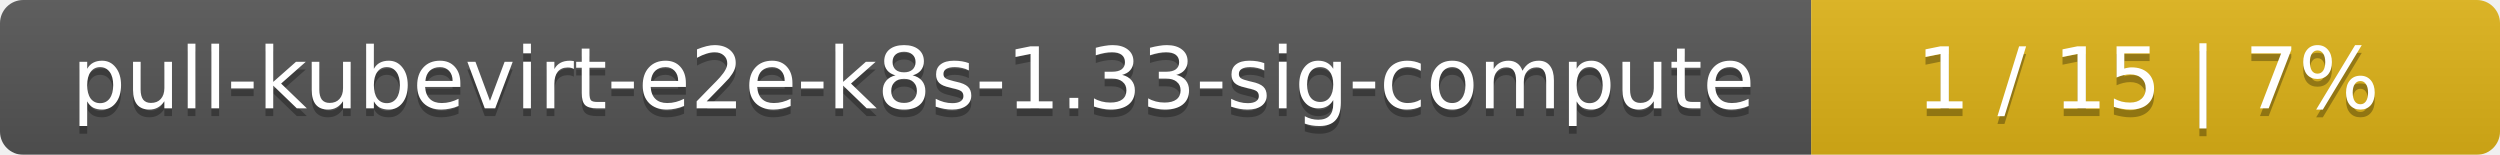
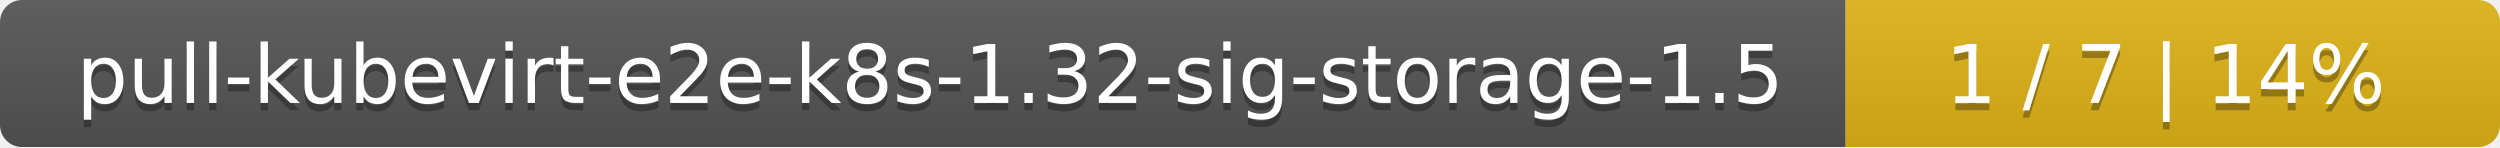
- <svg xmlns="http://www.w3.org/2000/svg" width="323" height="20">
+ <svg xmlns="http://www.w3.org/2000/svg" width="340" height="20">
  <linearGradient id="smooth" x2="0" y2="100%">
    <stop offset="0" stop-color="#bbb" stop-opacity=".1" />
    <stop offset="1" stop-opacity=".1" />
  </linearGradient>
  <mask id="round">
-     <rect width="323" height="20" rx="3" fill="#fff" />
+     <rect width="340" height="20" rx="3" fill="#fff" />
  </mask>
  <g mask="url(#round)">
-     <rect width="234" height="20" fill="#555" />
-     <rect x="234" width="89" height="20" fill="#dfb317" />
-     <rect width="323" height="20" fill="url(#smooth)" />
+     <rect width="251" height="20" fill="#555" />
+     <rect x="251" width="89" height="20" fill="#dfb317" />
+     <rect width="340" height="20" fill="url(#smooth)" />
  </g>
  <g fill="#fff" text-anchor="middle" font-family="DejaVu Sans,Verdana,Geneva,sans-serif" font-size="11">
-     <text x="118" y="15" fill="#010101" fill-opacity=".3">pull-kubevirt-e2e-k8s-1.33-sig-compute</text>
-     <text x="118" y="14">pull-kubevirt-e2e-k8s-1.33-sig-compute</text>
-     <text x="277.5" y="15" fill="#010101" fill-opacity=".3">1 / 15    |    7%</text>
-     <text x="277.5" y="14">1 / 15    |    7%</text>
+     <text x="126.5" y="15" fill="#010101" fill-opacity=".3">pull-kubevirt-e2e-k8s-1.32-sig-storage-1.5</text>
+     <text x="126.5" y="14">pull-kubevirt-e2e-k8s-1.32-sig-storage-1.5</text>
+     <text x="294.5" y="15" fill="#010101" fill-opacity=".3">1 / 7    |    14%</text>
+     <text x="294.5" y="14">1 / 7    |    14%</text>
  </g>
</svg>
